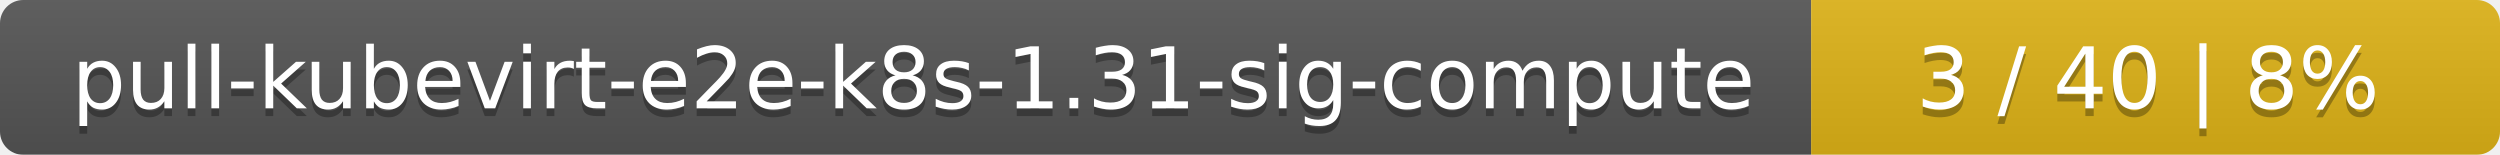
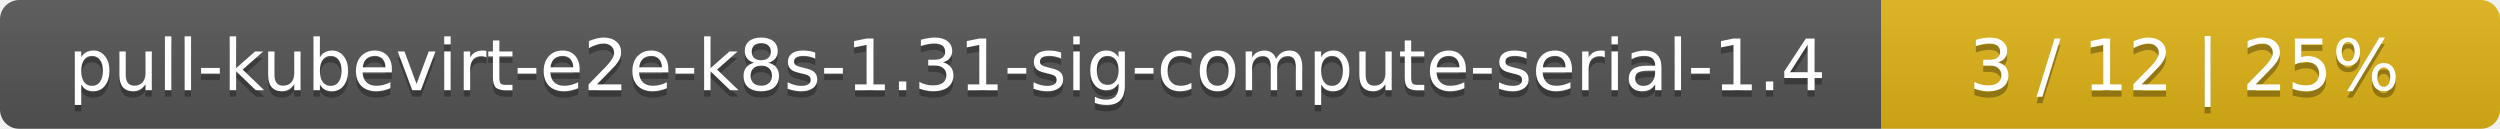
- <svg xmlns="http://www.w3.org/2000/svg" width="323" height="20">
+ <svg xmlns="http://www.w3.org/2000/svg" width="388" height="20">
  <linearGradient id="smooth" x2="0" y2="100%">
    <stop offset="0" stop-color="#bbb" stop-opacity=".1" />
    <stop offset="1" stop-opacity=".1" />
  </linearGradient>
  <mask id="round">
-     <rect width="323" height="20" rx="3" fill="#fff" />
+     <rect width="388" height="20" rx="3" fill="#fff" />
  </mask>
  <g mask="url(#round)">
-     <rect width="234" height="20" fill="#555" />
-     <rect x="234" width="89" height="20" fill="#dfb317" />
-     <rect width="323" height="20" fill="url(#smooth)" />
+     <rect width="292" height="20" fill="#555" />
+     <rect x="292" width="96" height="20" fill="#dfb317" />
+     <rect width="388" height="20" fill="url(#smooth)" />
  </g>
  <g fill="#fff" text-anchor="middle" font-family="DejaVu Sans,Verdana,Geneva,sans-serif" font-size="11">
-     <text x="118" y="15" fill="#010101" fill-opacity=".3">pull-kubevirt-e2e-k8s-1.31-sig-compute</text>
-     <text x="118" y="14">pull-kubevirt-e2e-k8s-1.31-sig-compute</text>
-     <text x="277.5" y="15" fill="#010101" fill-opacity=".3">3 / 40    |    8%</text>
-     <text x="277.5" y="14">3 / 40    |    8%</text>
+     <text x="147" y="15" fill="#010101" fill-opacity=".3">pull-kubevirt-e2e-k8s-1.31-sig-compute-serial-1.4</text>
+     <text x="147" y="14">pull-kubevirt-e2e-k8s-1.31-sig-compute-serial-1.4</text>
+     <text x="339" y="15" fill="#010101" fill-opacity=".3">3 / 12    |    25%</text>
+     <text x="339" y="14">3 / 12    |    25%</text>
  </g>
</svg>
